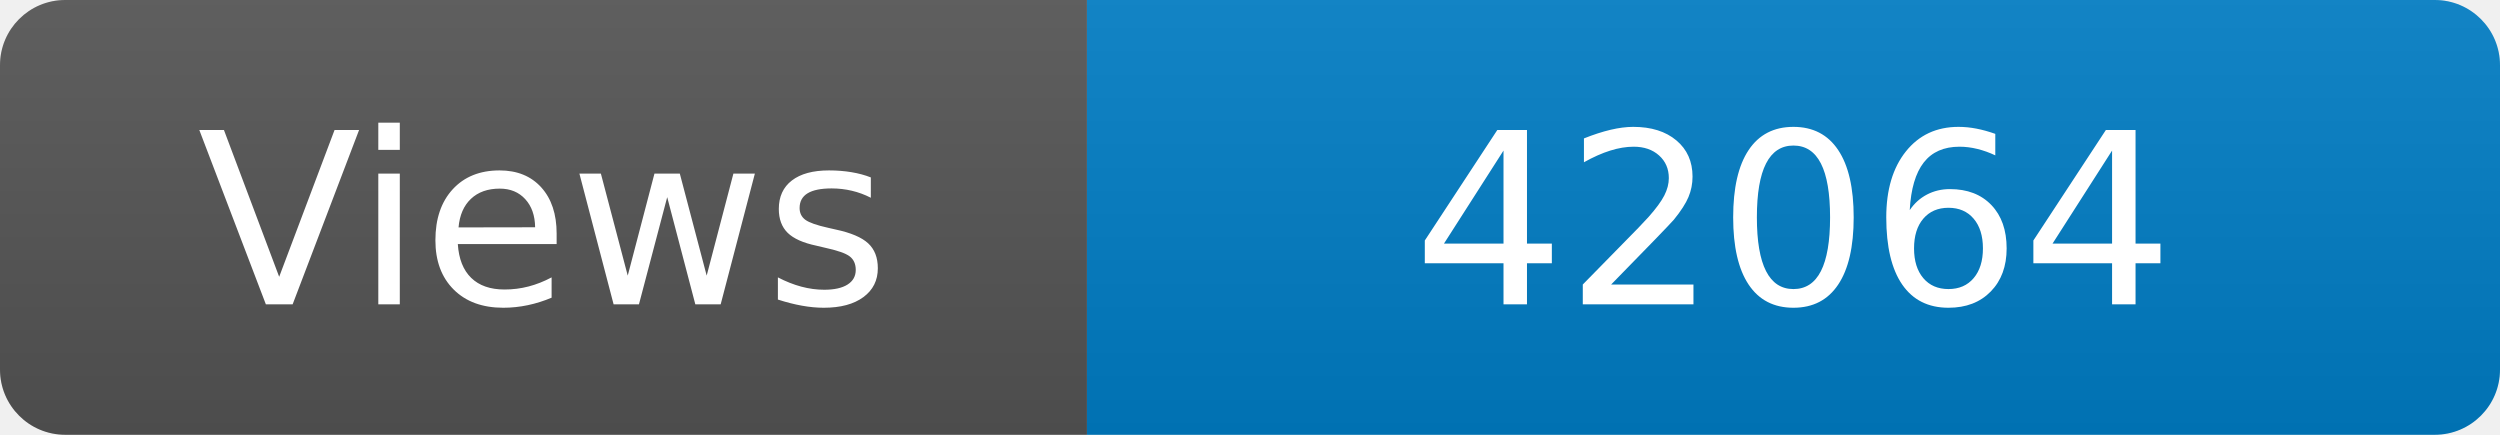
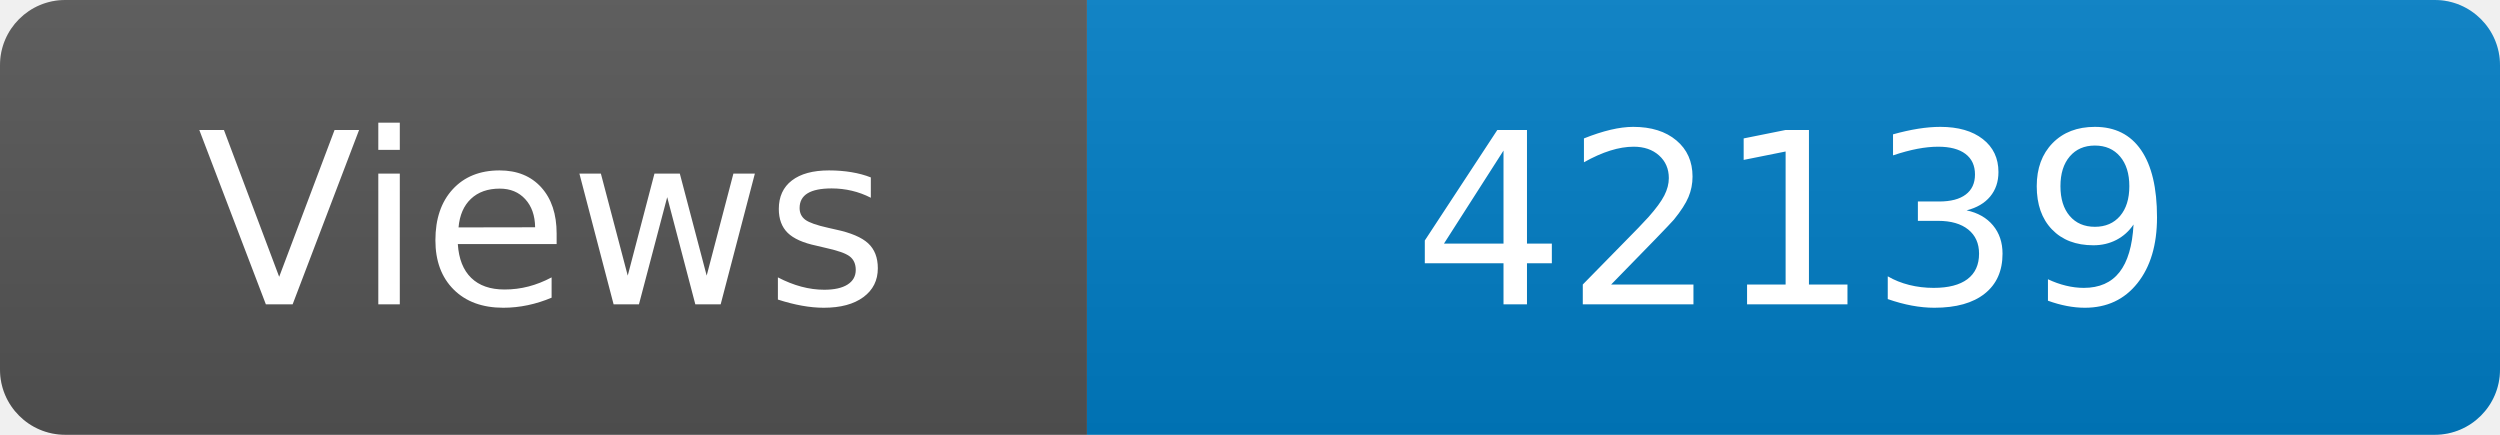
<svg xmlns="http://www.w3.org/2000/svg" width="115" height="20" role="img" aria-label="Maintained?: yes">
  <linearGradient id="s" x2="0" y2="100%">
    <stop offset="0" stop-color="#bbb" stop-opacity=".1" />
    <stop offset="1" stop-opacity=".1" />
  </linearGradient>
  <clipPath id="r">
    <rect width="115" height="20" rx="3" fill="#fff" />
  </clipPath>
  <g clip-path="url(#r)">
    <rect width="50" height="20" fill="#555" />
    <rect x="50" width="160" height="20" fill="#007ec6" />
    <rect width="115" height="20" fill="url(#s)" />
  </g>
  <g fill="#fff" text-anchor="middle" font-family="Verdana,Geneva,DejaVu Sans,sans-serif" font-size="110">
    <text x="250" y="140" transform="scale(.1)" fill="#fff">Views</text>
-     <text x="825" y="140" transform="scale(.1)" fill="#fff">42064</text>
+     <text x="825" y="140" transform="scale(.1)" fill="#fff">42139</text>
  </g>
</svg>
